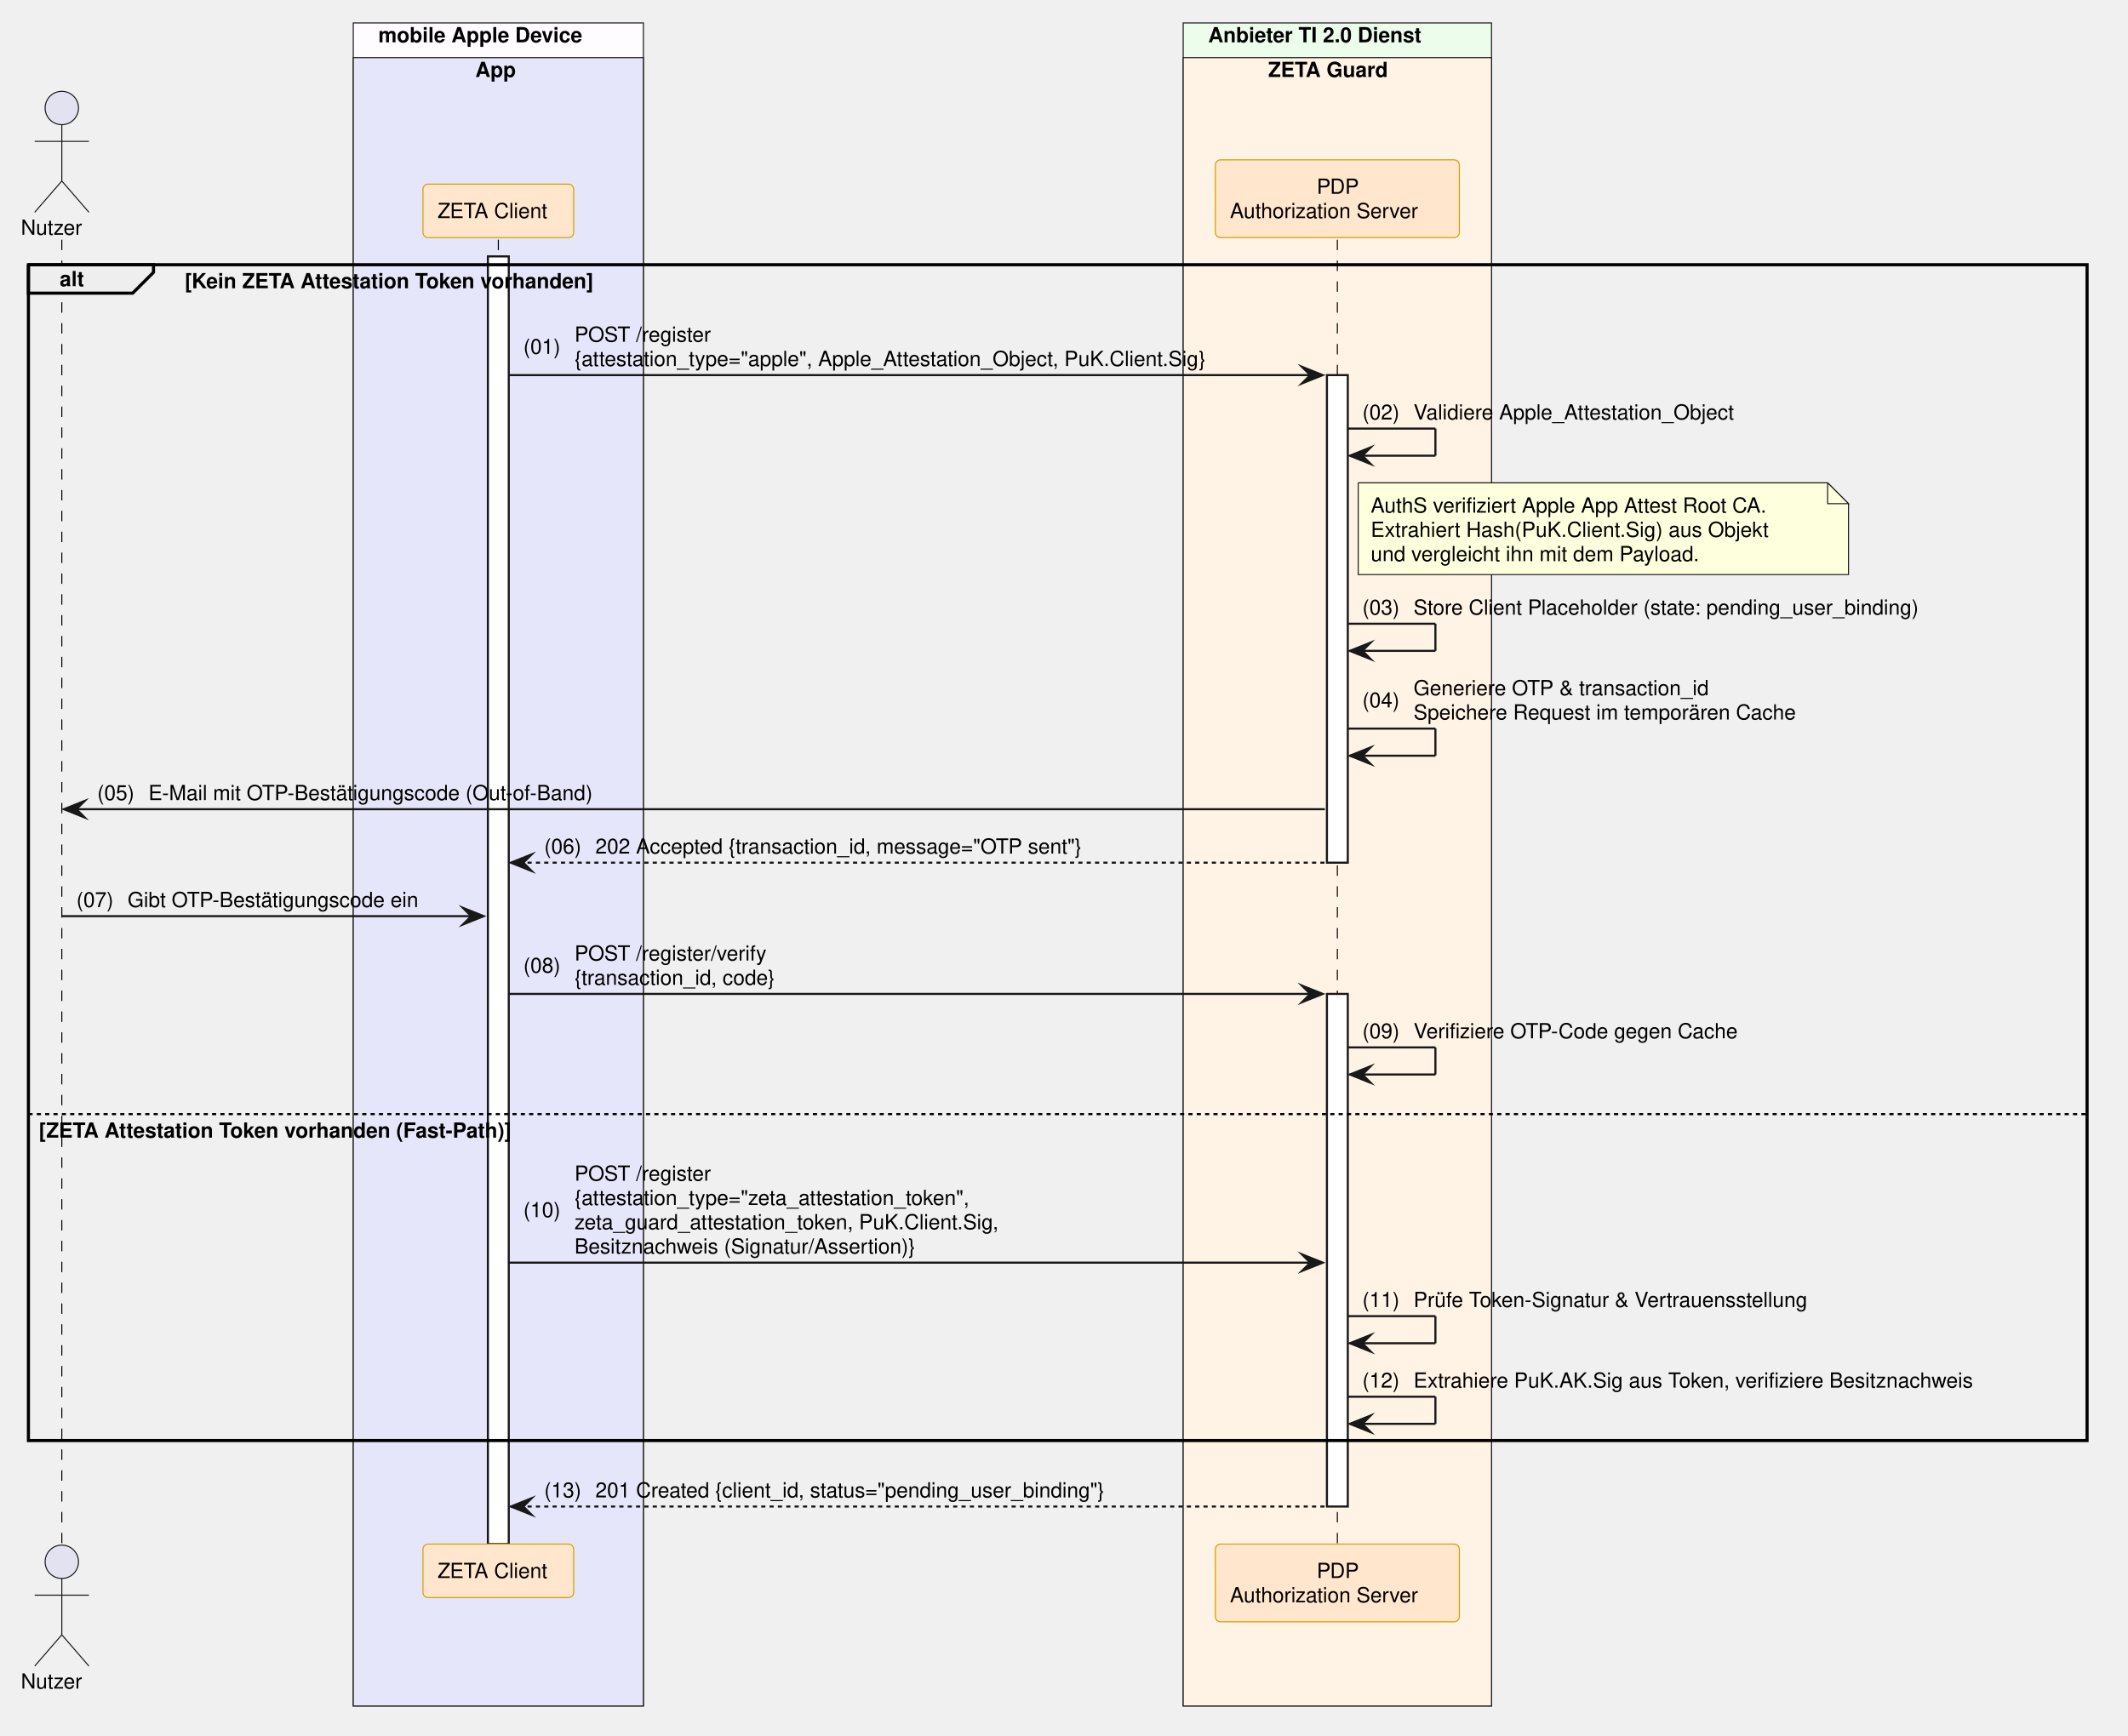
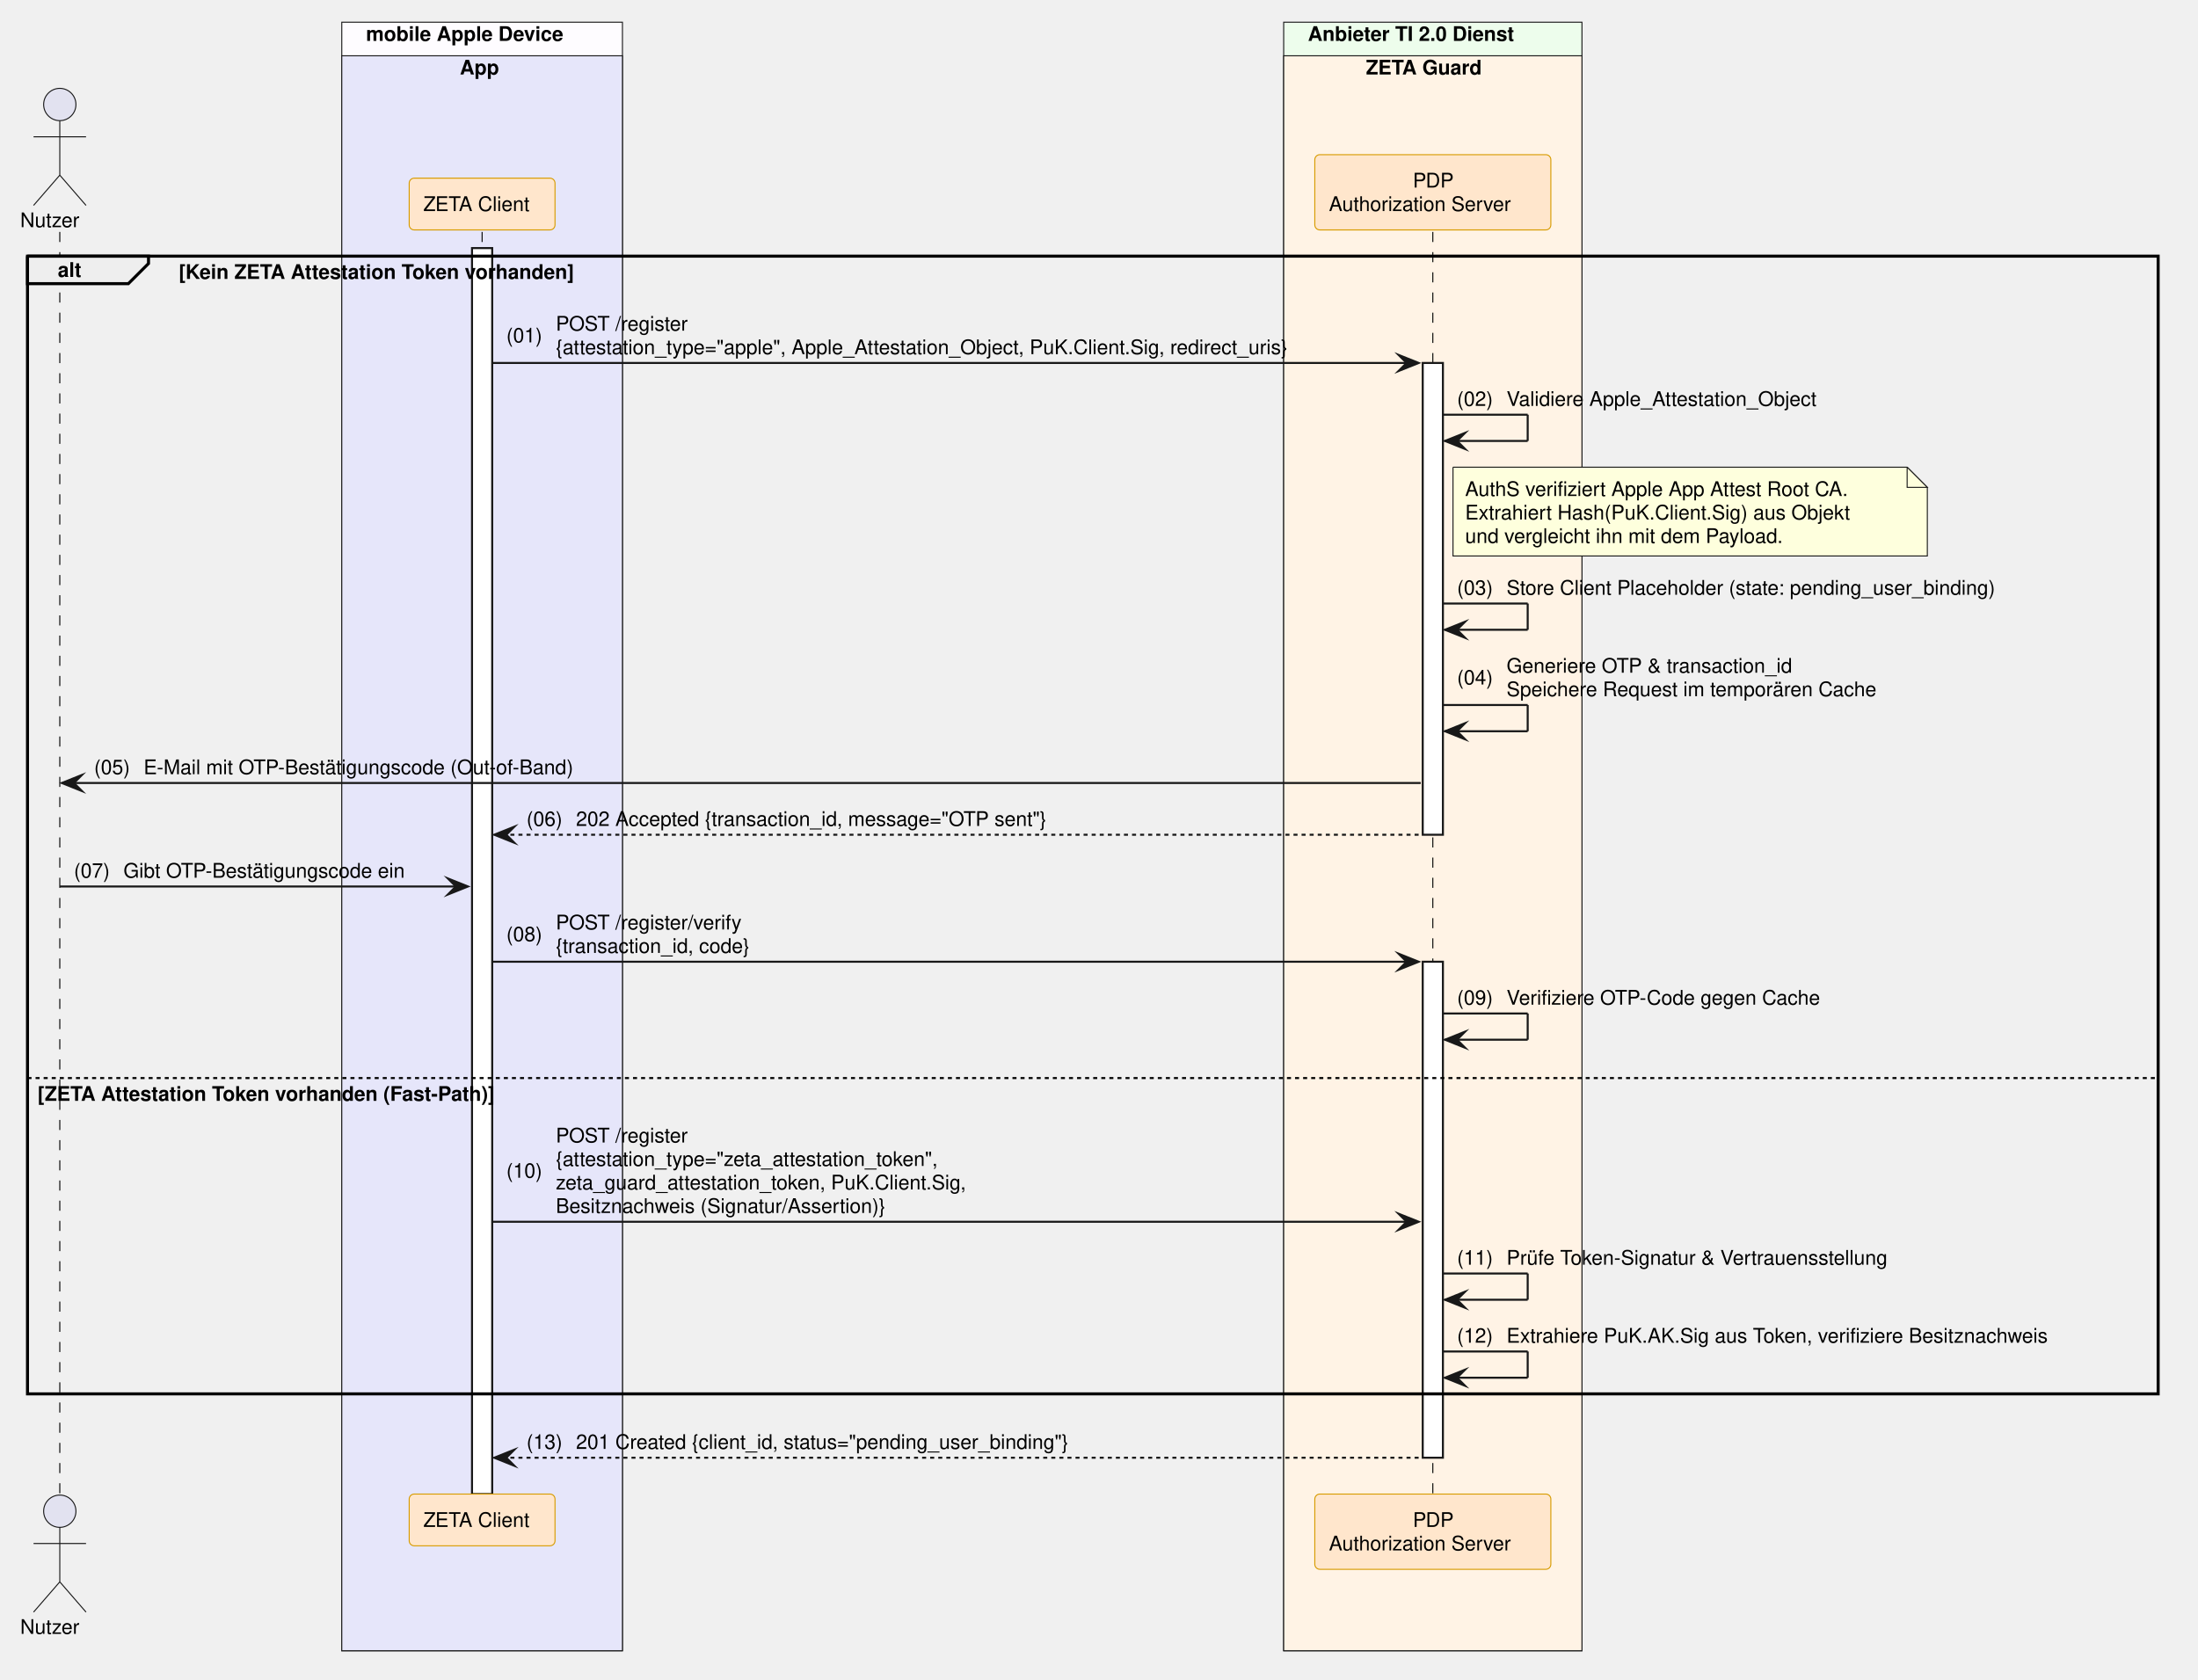
- <svg xmlns="http://www.w3.org/2000/svg" contentStyleType="text/css" data-diagram-type="SEQUENCE" height="832px" preserveAspectRatio="none" style="width:1020px;height:832px;background:#FFFFFF;" version="1.1" viewBox="0 0 1020 832" width="1020px" zoomAndPan="magnify">
+ <svg xmlns="http://www.w3.org/2000/svg" contentStyleType="text/css" data-diagram-type="SEQUENCE" height="832px" preserveAspectRatio="none" style="width:1089px;height:832px;background:#FFFFFF;" version="1.1" viewBox="0 0 1089 832" width="1089px" zoomAndPan="magnify">
  <defs />
  <g>
    <rect fill="#FEFCFF" height="806.938" style="stroke:#181818;stroke-width:0.5;" width="139.054" x="169.334" y="11" />
    <text fill="#000000" font-family="Helvetica" font-size="10" font-weight="700" x="181.334" y="20.282">mobile Apple Device</text>
    <rect fill="#E6E6FA" height="790.297" style="stroke:#181818;stroke-width:0.5;" width="139.054" x="169.334" y="27.641" />
    <text fill="#000000" font-family="Helvetica" font-size="10" font-weight="700" x="227.833" y="36.923">App</text>
-     <rect fill="#EDFDEC" height="806.938" style="stroke:#181818;stroke-width:0.5;" width="147.784" x="567.134" y="11" />
-     <text fill="#000000" font-family="Helvetica" font-size="10" font-weight="700" x="579.134" y="20.282">Anbieter TI 2.0 Dienst</text>
-     <rect fill="#FFF3E5" height="790.297" style="stroke:#181818;stroke-width:0.5;" width="147.784" x="567.134" y="27.641" />
-     <text fill="#000000" font-family="Helvetica" font-size="10" font-weight="700" x="607.882" y="36.923">ZETA Guard</text>
+     <rect fill="#EDFDEC" height="806.938" style="stroke:#181818;stroke-width:0.5;" width="147.784" x="636.001" y="11" />
+     <text fill="#000000" font-family="Helvetica" font-size="10" font-weight="700" x="648.001" y="20.282">Anbieter TI 2.0 Dienst</text>
+     <rect fill="#FFF3E5" height="790.297" style="stroke:#181818;stroke-width:0.5;" width="147.784" x="636.001" y="27.641" />
+     <text fill="#000000" font-family="Helvetica" font-size="10" font-weight="700" x="676.749" y="36.923">ZETA Guard</text>
    <g>
      <rect fill="#000000" fill-opacity="0" height="625.375" width="8" x="26.126" y="114.922" />
      <line style="stroke:#000000;stroke-width:0.5;stroke-dasharray:5,5;" x1="29.626" x2="29.626" y1="114.922" y2="740.297" />
    </g>
    <g>
      <rect fill="#000000" fill-opacity="0" height="625.375" width="8" x="235.361" y="114.922" />
      <line style="stroke:#000000;stroke-width:0.5;stroke-dasharray:5,5;" x1="238.861" x2="238.861" y1="114.922" y2="740.297" />
    </g>
    <g>
      <rect fill="#FFFFFF" height="617.375" style="stroke:#181818;stroke-width:1;" width="10" x="233.861" y="122.922" />
    </g>
    <g>
-       <rect fill="#000000" fill-opacity="0" height="625.375" width="8" x="637.526" y="114.922" />
-       <line style="stroke:#000000;stroke-width:0.5;stroke-dasharray:5,5;" x1="641.026" x2="641.026" y1="114.922" y2="740.297" />
+       <rect fill="#000000" fill-opacity="0" height="625.375" width="8" x="706.394" y="114.922" />
+       <line style="stroke:#000000;stroke-width:0.5;stroke-dasharray:5,5;" x1="709.894" x2="709.894" y1="114.922" y2="740.297" />
    </g>
    <g>
-       <rect fill="#FFFFFF" height="233.766" style="stroke:#181818;stroke-width:1;" width="10" x="636.026" y="179.844" />
+       <rect fill="#FFFFFF" height="233.766" style="stroke:#181818;stroke-width:1;" width="10" x="704.894" y="179.844" />
    </g>
    <g>
-       <rect fill="#FFFFFF" height="245.766" style="stroke:#181818;stroke-width:1;" width="10" x="636.026" y="476.531" />
+       <rect fill="#FFFFFF" height="245.766" style="stroke:#181818;stroke-width:1;" width="10" x="704.894" y="476.531" />
    </g>
    <text fill="#000000" font-family="Helvetica" font-size="10" x="10" y="112.564">Nutzer</text>
    <ellipse cx="29.626" cy="51.781" fill="#E2E2F0" rx="8" ry="8" style="stroke:#181818;stroke-width:0.5;" />
    <path d="M29.626,59.781 L29.626,86.781 M16.626,67.781 L42.626,67.781 M29.626,86.781 L16.626,101.781 M29.626,86.781 L42.626,101.781" fill="none" style="stroke:#181818;stroke-width:0.5;" />
    <rect fill="#FFE6CC" height="25.641" rx="2.5" ry="2.5" style="stroke:#D79B00;stroke-width:0.5;" width="72.247" x="202.738" y="88.281" />
    <text fill="#000000" font-family="Helvetica" font-size="10" x="209.738" y="104.564">ZETA Client</text>
-     <rect fill="#FFE6CC" height="37.281" rx="2.5" ry="2.5" style="stroke:#D79B00;stroke-width:0.5;" width="116.949" x="582.552" y="76.641" />
-     <text fill="#000000" font-family="Helvetica" font-size="10" x="631.146" y="92.923">PDP</text>
-     <text fill="#000000" font-family="Helvetica" font-size="10" x="589.552" y="104.564">Authorization Server</text>
+     <rect fill="#FFE6CC" height="37.281" rx="2.5" ry="2.5" style="stroke:#D79B00;stroke-width:0.5;" width="116.949" x="651.419" y="76.641" />
+     <text fill="#000000" font-family="Helvetica" font-size="10" x="700.013" y="92.923">PDP</text>
+     <text fill="#000000" font-family="Helvetica" font-size="10" x="658.419" y="104.564">Authorization Server</text>
    <text fill="#000000" font-family="Helvetica" font-size="10" x="10" y="809.579">Nutzer</text>
    <ellipse cx="29.626" cy="748.797" fill="#E2E2F0" rx="8" ry="8" style="stroke:#181818;stroke-width:0.5;" />
    <path d="M29.626,756.797 L29.626,783.797 M16.626,764.797 L42.626,764.797 M29.626,783.797 L16.626,798.797 M29.626,783.797 L42.626,798.797" fill="none" style="stroke:#181818;stroke-width:0.5;" />
    <rect fill="#FFE6CC" height="25.641" rx="2.5" ry="2.5" style="stroke:#D79B00;stroke-width:0.5;" width="72.247" x="202.738" y="740.297" />
    <text fill="#000000" font-family="Helvetica" font-size="10" x="209.738" y="756.579">ZETA Client</text>
-     <rect fill="#FFE6CC" height="37.281" rx="2.5" ry="2.5" style="stroke:#D79B00;stroke-width:0.5;" width="116.949" x="582.552" y="740.297" />
-     <text fill="#000000" font-family="Helvetica" font-size="10" x="631.146" y="756.579">PDP</text>
-     <text fill="#000000" font-family="Helvetica" font-size="10" x="589.552" y="768.22">Authorization Server</text>
+     <rect fill="#FFE6CC" height="37.281" rx="2.5" ry="2.5" style="stroke:#D79B00;stroke-width:0.5;" width="116.949" x="651.419" y="740.297" />
+     <text fill="#000000" font-family="Helvetica" font-size="10" x="700.013" y="756.579">PDP</text>
+     <text fill="#000000" font-family="Helvetica" font-size="10" x="658.419" y="768.22">Authorization Server</text>
    <path d="M13.626,126.922 L73.582,126.922 L73.582,130.562 L63.582,140.562 L13.626,140.562 L13.626,126.922" fill="#EEEEEE" style="stroke:#000000;stroke-width:1.5;" />
-     <rect fill="none" height="563.734" style="stroke:#000000;stroke-width:1.5;" width="986.762" x="13.626" y="126.922" />
+     <rect fill="none" height="563.734" style="stroke:#000000;stroke-width:1.5;" width="1055.629" x="13.626" y="126.922" />
    <text fill="#000000" font-family="Helvetica" font-size="10" font-weight="700" x="28.626" y="137.204">alt</text>
    <text fill="#000000" font-family="Helvetica" font-size="10" font-weight="700" x="88.582" y="138.204">[Kein ZETA Attestation Token vorhanden]</text>
-     <line style="stroke:#000000;stroke-width:1;stroke-dasharray:2,2;" x1="13.626" x2="1000.388" y1="534.172" y2="534.172" />
+     <line style="stroke:#000000;stroke-width:1;stroke-dasharray:2,2;" x1="13.626" x2="1069.255" y1="534.172" y2="534.172" />
    <text fill="#000000" font-family="Helvetica" font-size="10" font-weight="700" x="18.626" y="545.454">[ZETA Attestation Token vorhanden (Fast-Path)]</text>
-     <polygon fill="#181818" points="624.026,175.844,634.026,179.844,624.026,183.844,628.026,179.844" style="stroke:#181818;stroke-width:1;stroke-linejoin:miter;stroke-miterlimit:10;" />
-     <line style="stroke:#181818;stroke-width:1;" x1="243.861" x2="630.026" y1="179.844" y2="179.844" />
+     <polygon fill="#181818" points="692.894,175.844,702.894,179.844,692.894,183.844,696.894,179.844" style="stroke:#181818;stroke-width:1;stroke-linejoin:miter;stroke-miterlimit:10;" />
+     <line style="stroke:#181818;stroke-width:1;" x1="243.861" x2="698.894" y1="179.844" y2="179.844" />
    <text fill="#000000" font-family="Helvetica" font-size="10" x="250.861" y="169.665">(01)</text>
    <text fill="#000000" font-family="Helvetica" font-size="10" x="275.389" y="163.845">POST /register</text>
-     <text fill="#000000" font-family="Helvetica" font-size="10" x="275.389" y="175.485">{attestation_type="apple", Apple_Attestation_Object, PuK.Client.Sig}</text>
-     <line style="stroke:#181818;stroke-width:1;" x1="646.026" x2="688.026" y1="205.484" y2="205.484" />
-     <line style="stroke:#181818;stroke-width:1;" x1="688.026" x2="688.026" y1="205.484" y2="218.484" />
-     <line style="stroke:#181818;stroke-width:1;" x1="647.026" x2="688.026" y1="218.484" y2="218.484" />
-     <polygon fill="#181818" points="657.026,214.484,647.026,218.484,657.026,222.484,653.026,218.484" style="stroke:#181818;stroke-width:1;stroke-linejoin:miter;stroke-miterlimit:10;" />
-     <text fill="#000000" font-family="Helvetica" font-size="10" x="653.026" y="201.126">(02)</text>
-     <text fill="#000000" font-family="Helvetica" font-size="10" x="677.554" y="201.126">Validiere Apple_Attestation_Object</text>
-     <path d="M651.026,231.484 L651.026,275.484 L886.026,275.484 L886.026,241.484 L876.026,231.484 L651.026,231.484" fill="#FEFFDD" style="stroke:#181818;stroke-width:0.5;" />
-     <path d="M876.026,231.484 L876.026,241.484 L886.026,241.484 L876.026,231.484" fill="#FEFFDD" style="stroke:#181818;stroke-width:0.5;" />
-     <text fill="#000000" font-family="Helvetica" font-size="10" x="657.026" y="245.767">AuthS verifiziert Apple App Attest Root CA.</text>
-     <text fill="#000000" font-family="Helvetica" font-size="10" x="657.026" y="257.407">Extrahiert Hash(PuK.Client.Sig) aus Objekt</text>
-     <text fill="#000000" font-family="Helvetica" font-size="10" x="657.026" y="269.048">und vergleicht ihn mit dem Payload.</text>
-     <line style="stroke:#181818;stroke-width:1;" x1="646.026" x2="688.026" y1="299.047" y2="299.047" />
-     <line style="stroke:#181818;stroke-width:1;" x1="688.026" x2="688.026" y1="299.047" y2="312.047" />
-     <line style="stroke:#181818;stroke-width:1;" x1="647.026" x2="688.026" y1="312.047" y2="312.047" />
-     <polygon fill="#181818" points="657.026,308.047,647.026,312.047,657.026,316.047,653.026,312.047" style="stroke:#181818;stroke-width:1;stroke-linejoin:miter;stroke-miterlimit:10;" />
-     <text fill="#000000" font-family="Helvetica" font-size="10" x="653.026" y="294.688">(03)</text>
-     <text fill="#000000" font-family="Helvetica" font-size="10" x="677.554" y="294.688">Store Client Placeholder (state: pending_user_binding)</text>
-     <line style="stroke:#181818;stroke-width:1;" x1="646.026" x2="688.026" y1="349.328" y2="349.328" />
-     <line style="stroke:#181818;stroke-width:1;" x1="688.026" x2="688.026" y1="349.328" y2="362.328" />
-     <line style="stroke:#181818;stroke-width:1;" x1="647.026" x2="688.026" y1="362.328" y2="362.328" />
-     <polygon fill="#181818" points="657.026,358.328,647.026,362.328,657.026,366.328,653.026,362.328" style="stroke:#181818;stroke-width:1;stroke-linejoin:miter;stroke-miterlimit:10;" />
-     <text fill="#000000" font-family="Helvetica" font-size="10" x="653.026" y="339.149">(04)</text>
-     <text fill="#000000" font-family="Helvetica" font-size="10" x="677.554" y="333.329">Generiere OTP &amp; transaction_id</text>
-     <text fill="#000000" font-family="Helvetica" font-size="10" x="677.554" y="344.97">Speichere Request im temporären Cache</text>
+     <text fill="#000000" font-family="Helvetica" font-size="10" x="275.389" y="175.485">{attestation_type="apple", Apple_Attestation_Object, PuK.Client.Sig, redirect_uris}</text>
+     <line style="stroke:#181818;stroke-width:1;" x1="714.894" x2="756.894" y1="205.484" y2="205.484" />
+     <line style="stroke:#181818;stroke-width:1;" x1="756.894" x2="756.894" y1="205.484" y2="218.484" />
+     <line style="stroke:#181818;stroke-width:1;" x1="715.894" x2="756.894" y1="218.484" y2="218.484" />
+     <polygon fill="#181818" points="725.894,214.484,715.894,218.484,725.894,222.484,721.894,218.484" style="stroke:#181818;stroke-width:1;stroke-linejoin:miter;stroke-miterlimit:10;" />
+     <text fill="#000000" font-family="Helvetica" font-size="10" x="721.894" y="201.126">(02)</text>
+     <text fill="#000000" font-family="Helvetica" font-size="10" x="746.421" y="201.126">Validiere Apple_Attestation_Object</text>
+     <path d="M719.894,231.484 L719.894,275.484 L954.894,275.484 L954.894,241.484 L944.894,231.484 L719.894,231.484" fill="#FEFFDD" style="stroke:#181818;stroke-width:0.5;" />
+     <path d="M944.894,231.484 L944.894,241.484 L954.894,241.484 L944.894,231.484" fill="#FEFFDD" style="stroke:#181818;stroke-width:0.5;" />
+     <text fill="#000000" font-family="Helvetica" font-size="10" x="725.894" y="245.767">AuthS verifiziert Apple App Attest Root CA.</text>
+     <text fill="#000000" font-family="Helvetica" font-size="10" x="725.894" y="257.407">Extrahiert Hash(PuK.Client.Sig) aus Objekt</text>
+     <text fill="#000000" font-family="Helvetica" font-size="10" x="725.894" y="269.048">und vergleicht ihn mit dem Payload.</text>
+     <line style="stroke:#181818;stroke-width:1;" x1="714.894" x2="756.894" y1="299.047" y2="299.047" />
+     <line style="stroke:#181818;stroke-width:1;" x1="756.894" x2="756.894" y1="299.047" y2="312.047" />
+     <line style="stroke:#181818;stroke-width:1;" x1="715.894" x2="756.894" y1="312.047" y2="312.047" />
+     <polygon fill="#181818" points="725.894,308.047,715.894,312.047,725.894,316.047,721.894,312.047" style="stroke:#181818;stroke-width:1;stroke-linejoin:miter;stroke-miterlimit:10;" />
+     <text fill="#000000" font-family="Helvetica" font-size="10" x="721.894" y="294.688">(03)</text>
+     <text fill="#000000" font-family="Helvetica" font-size="10" x="746.421" y="294.688">Store Client Placeholder (state: pending_user_binding)</text>
+     <line style="stroke:#181818;stroke-width:1;" x1="714.894" x2="756.894" y1="349.328" y2="349.328" />
+     <line style="stroke:#181818;stroke-width:1;" x1="756.894" x2="756.894" y1="349.328" y2="362.328" />
+     <line style="stroke:#181818;stroke-width:1;" x1="715.894" x2="756.894" y1="362.328" y2="362.328" />
+     <polygon fill="#181818" points="725.894,358.328,715.894,362.328,725.894,366.328,721.894,362.328" style="stroke:#181818;stroke-width:1;stroke-linejoin:miter;stroke-miterlimit:10;" />
+     <text fill="#000000" font-family="Helvetica" font-size="10" x="721.894" y="339.149">(04)</text>
+     <text fill="#000000" font-family="Helvetica" font-size="10" x="746.421" y="333.329">Generiere OTP &amp; transaction_id</text>
+     <text fill="#000000" font-family="Helvetica" font-size="10" x="746.421" y="344.97">Speichere Request im temporären Cache</text>
    <polygon fill="#181818" points="40.626,383.969,30.626,387.969,40.626,391.969,36.626,387.969" style="stroke:#181818;stroke-width:1;stroke-linejoin:miter;stroke-miterlimit:10;" />
-     <line style="stroke:#181818;stroke-width:1;" x1="34.626" x2="635.026" y1="387.969" y2="387.969" />
+     <line style="stroke:#181818;stroke-width:1;" x1="34.626" x2="703.894" y1="387.969" y2="387.969" />
    <text fill="#000000" font-family="Helvetica" font-size="10" x="46.626" y="383.61">(05)</text>
    <text fill="#000000" font-family="Helvetica" font-size="10" x="71.153" y="383.61">E-Mail mit OTP-Bestätigungscode (Out-of-Band)</text>
    <polygon fill="#181818" points="254.861,409.609,244.861,413.609,254.861,417.609,250.861,413.609" style="stroke:#181818;stroke-width:1;stroke-linejoin:miter;stroke-miterlimit:10;" />
-     <line style="stroke:#181818;stroke-width:1;stroke-dasharray:2,2;" x1="248.861" x2="635.026" y1="413.609" y2="413.609" />
+     <line style="stroke:#181818;stroke-width:1;stroke-dasharray:2,2;" x1="248.861" x2="703.894" y1="413.609" y2="413.609" />
    <text fill="#000000" font-family="Helvetica" font-size="10" x="260.861" y="409.251">(06)</text>
    <text fill="#000000" font-family="Helvetica" font-size="10" x="285.389" y="409.251">202 Accepted {transaction_id, message="OTP sent"}</text>
    <polygon fill="#181818" points="221.861,435.25,231.861,439.25,221.861,443.25,225.861,439.25" style="stroke:#181818;stroke-width:1;stroke-linejoin:miter;stroke-miterlimit:10;" />
    <line style="stroke:#181818;stroke-width:1;" x1="29.626" x2="227.861" y1="439.25" y2="439.25" />
    <text fill="#000000" font-family="Helvetica" font-size="10" x="36.626" y="434.892">(07)</text>
    <text fill="#000000" font-family="Helvetica" font-size="10" x="61.153" y="434.892">Gibt OTP-Bestätigungscode ein</text>
-     <polygon fill="#181818" points="624.026,472.531,634.026,476.531,624.026,480.531,628.026,476.531" style="stroke:#181818;stroke-width:1;stroke-linejoin:miter;stroke-miterlimit:10;" />
-     <line style="stroke:#181818;stroke-width:1;" x1="243.861" x2="630.026" y1="476.531" y2="476.531" />
+     <polygon fill="#181818" points="692.894,472.531,702.894,476.531,692.894,480.531,696.894,476.531" style="stroke:#181818;stroke-width:1;stroke-linejoin:miter;stroke-miterlimit:10;" />
+     <line style="stroke:#181818;stroke-width:1;" x1="243.861" x2="698.894" y1="476.531" y2="476.531" />
    <text fill="#000000" font-family="Helvetica" font-size="10" x="250.861" y="466.353">(08)</text>
    <text fill="#000000" font-family="Helvetica" font-size="10" x="275.389" y="460.532">POST /register/verify</text>
    <text fill="#000000" font-family="Helvetica" font-size="10" x="275.389" y="472.173">{transaction_id, code}</text>
-     <line style="stroke:#181818;stroke-width:1;" x1="646.026" x2="688.026" y1="502.172" y2="502.172" />
-     <line style="stroke:#181818;stroke-width:1;" x1="688.026" x2="688.026" y1="502.172" y2="515.172" />
-     <line style="stroke:#181818;stroke-width:1;" x1="647.026" x2="688.026" y1="515.172" y2="515.172" />
-     <polygon fill="#181818" points="657.026,511.172,647.026,515.172,657.026,519.172,653.026,515.172" style="stroke:#181818;stroke-width:1;stroke-linejoin:miter;stroke-miterlimit:10;" />
-     <text fill="#000000" font-family="Helvetica" font-size="10" x="653.026" y="497.813">(09)</text>
-     <text fill="#000000" font-family="Helvetica" font-size="10" x="677.554" y="497.813">Verifiziere OTP-Code gegen Cache</text>
-     <polygon fill="#181818" points="624.026,601.375,634.026,605.375,624.026,609.375,628.026,605.375" style="stroke:#181818;stroke-width:1;stroke-linejoin:miter;stroke-miterlimit:10;" />
-     <line style="stroke:#181818;stroke-width:1;" x1="243.861" x2="630.026" y1="605.375" y2="605.375" />
+     <line style="stroke:#181818;stroke-width:1;" x1="714.894" x2="756.894" y1="502.172" y2="502.172" />
+     <line style="stroke:#181818;stroke-width:1;" x1="756.894" x2="756.894" y1="502.172" y2="515.172" />
+     <line style="stroke:#181818;stroke-width:1;" x1="715.894" x2="756.894" y1="515.172" y2="515.172" />
+     <polygon fill="#181818" points="725.894,511.172,715.894,515.172,725.894,519.172,721.894,515.172" style="stroke:#181818;stroke-width:1;stroke-linejoin:miter;stroke-miterlimit:10;" />
+     <text fill="#000000" font-family="Helvetica" font-size="10" x="721.894" y="497.813">(09)</text>
+     <text fill="#000000" font-family="Helvetica" font-size="10" x="746.421" y="497.813">Verifiziere OTP-Code gegen Cache</text>
+     <polygon fill="#181818" points="692.894,601.375,702.894,605.375,692.894,609.375,696.894,605.375" style="stroke:#181818;stroke-width:1;stroke-linejoin:miter;stroke-miterlimit:10;" />
+     <line style="stroke:#181818;stroke-width:1;" x1="243.861" x2="698.894" y1="605.375" y2="605.375" />
    <text fill="#000000" font-family="Helvetica" font-size="10" x="250.861" y="583.556">(10)</text>
    <text fill="#000000" font-family="Helvetica" font-size="10" x="275.389" y="566.095">POST /register</text>
    <text fill="#000000" font-family="Helvetica" font-size="10" x="275.389" y="577.735">{attestation_type="zeta_attestation_token",</text>
    <text fill="#000000" font-family="Helvetica" font-size="10" x="275.389" y="589.376">zeta_guard_attestation_token, PuK.Client.Sig,</text>
    <text fill="#000000" font-family="Helvetica" font-size="10" x="275.389" y="601.017">Besitznachweis (Signatur/Assertion)}</text>
-     <line style="stroke:#181818;stroke-width:1;" x1="646.026" x2="688.026" y1="631.016" y2="631.016" />
-     <line style="stroke:#181818;stroke-width:1;" x1="688.026" x2="688.026" y1="631.016" y2="644.016" />
-     <line style="stroke:#181818;stroke-width:1;" x1="647.026" x2="688.026" y1="644.016" y2="644.016" />
-     <polygon fill="#181818" points="657.026,640.016,647.026,644.016,657.026,648.016,653.026,644.016" style="stroke:#181818;stroke-width:1;stroke-linejoin:miter;stroke-miterlimit:10;" />
-     <text fill="#000000" font-family="Helvetica" font-size="10" x="653.026" y="626.657">(11)</text>
-     <text fill="#000000" font-family="Helvetica" font-size="10" x="677.554" y="626.657">Prüfe Token-Signatur &amp; Vertrauensstellung</text>
-     <line style="stroke:#181818;stroke-width:1;" x1="646.026" x2="688.026" y1="669.656" y2="669.656" />
-     <line style="stroke:#181818;stroke-width:1;" x1="688.026" x2="688.026" y1="669.656" y2="682.656" />
-     <line style="stroke:#181818;stroke-width:1;" x1="647.026" x2="688.026" y1="682.656" y2="682.656" />
-     <polygon fill="#181818" points="657.026,678.656,647.026,682.656,657.026,686.656,653.026,682.656" style="stroke:#181818;stroke-width:1;stroke-linejoin:miter;stroke-miterlimit:10;" />
-     <text fill="#000000" font-family="Helvetica" font-size="10" x="653.026" y="665.298">(12)</text>
-     <text fill="#000000" font-family="Helvetica" font-size="10" x="677.554" y="665.298">Extrahiere PuK.AK.Sig aus Token, verifiziere Besitznachweis</text>
+     <line style="stroke:#181818;stroke-width:1;" x1="714.894" x2="756.894" y1="631.016" y2="631.016" />
+     <line style="stroke:#181818;stroke-width:1;" x1="756.894" x2="756.894" y1="631.016" y2="644.016" />
+     <line style="stroke:#181818;stroke-width:1;" x1="715.894" x2="756.894" y1="644.016" y2="644.016" />
+     <polygon fill="#181818" points="725.894,640.016,715.894,644.016,725.894,648.016,721.894,644.016" style="stroke:#181818;stroke-width:1;stroke-linejoin:miter;stroke-miterlimit:10;" />
+     <text fill="#000000" font-family="Helvetica" font-size="10" x="721.894" y="626.657">(11)</text>
+     <text fill="#000000" font-family="Helvetica" font-size="10" x="746.421" y="626.657">Prüfe Token-Signatur &amp; Vertrauensstellung</text>
+     <line style="stroke:#181818;stroke-width:1;" x1="714.894" x2="756.894" y1="669.656" y2="669.656" />
+     <line style="stroke:#181818;stroke-width:1;" x1="756.894" x2="756.894" y1="669.656" y2="682.656" />
+     <line style="stroke:#181818;stroke-width:1;" x1="715.894" x2="756.894" y1="682.656" y2="682.656" />
+     <polygon fill="#181818" points="725.894,678.656,715.894,682.656,725.894,686.656,721.894,682.656" style="stroke:#181818;stroke-width:1;stroke-linejoin:miter;stroke-miterlimit:10;" />
+     <text fill="#000000" font-family="Helvetica" font-size="10" x="721.894" y="665.298">(12)</text>
+     <text fill="#000000" font-family="Helvetica" font-size="10" x="746.421" y="665.298">Extrahiere PuK.AK.Sig aus Token, verifiziere Besitznachweis</text>
    <polygon fill="#181818" points="254.861,718.297,244.861,722.297,254.861,726.297,250.861,722.297" style="stroke:#181818;stroke-width:1;stroke-linejoin:miter;stroke-miterlimit:10;" />
-     <line style="stroke:#181818;stroke-width:1;stroke-dasharray:2,2;" x1="248.861" x2="635.026" y1="722.297" y2="722.297" />
+     <line style="stroke:#181818;stroke-width:1;stroke-dasharray:2,2;" x1="248.861" x2="703.894" y1="722.297" y2="722.297" />
    <text fill="#000000" font-family="Helvetica" font-size="10" x="260.861" y="717.938">(13)</text>
    <text fill="#000000" font-family="Helvetica" font-size="10" x="285.389" y="717.938">201 Created {client_id, status="pending_user_binding"}</text>
  </g>
</svg>
